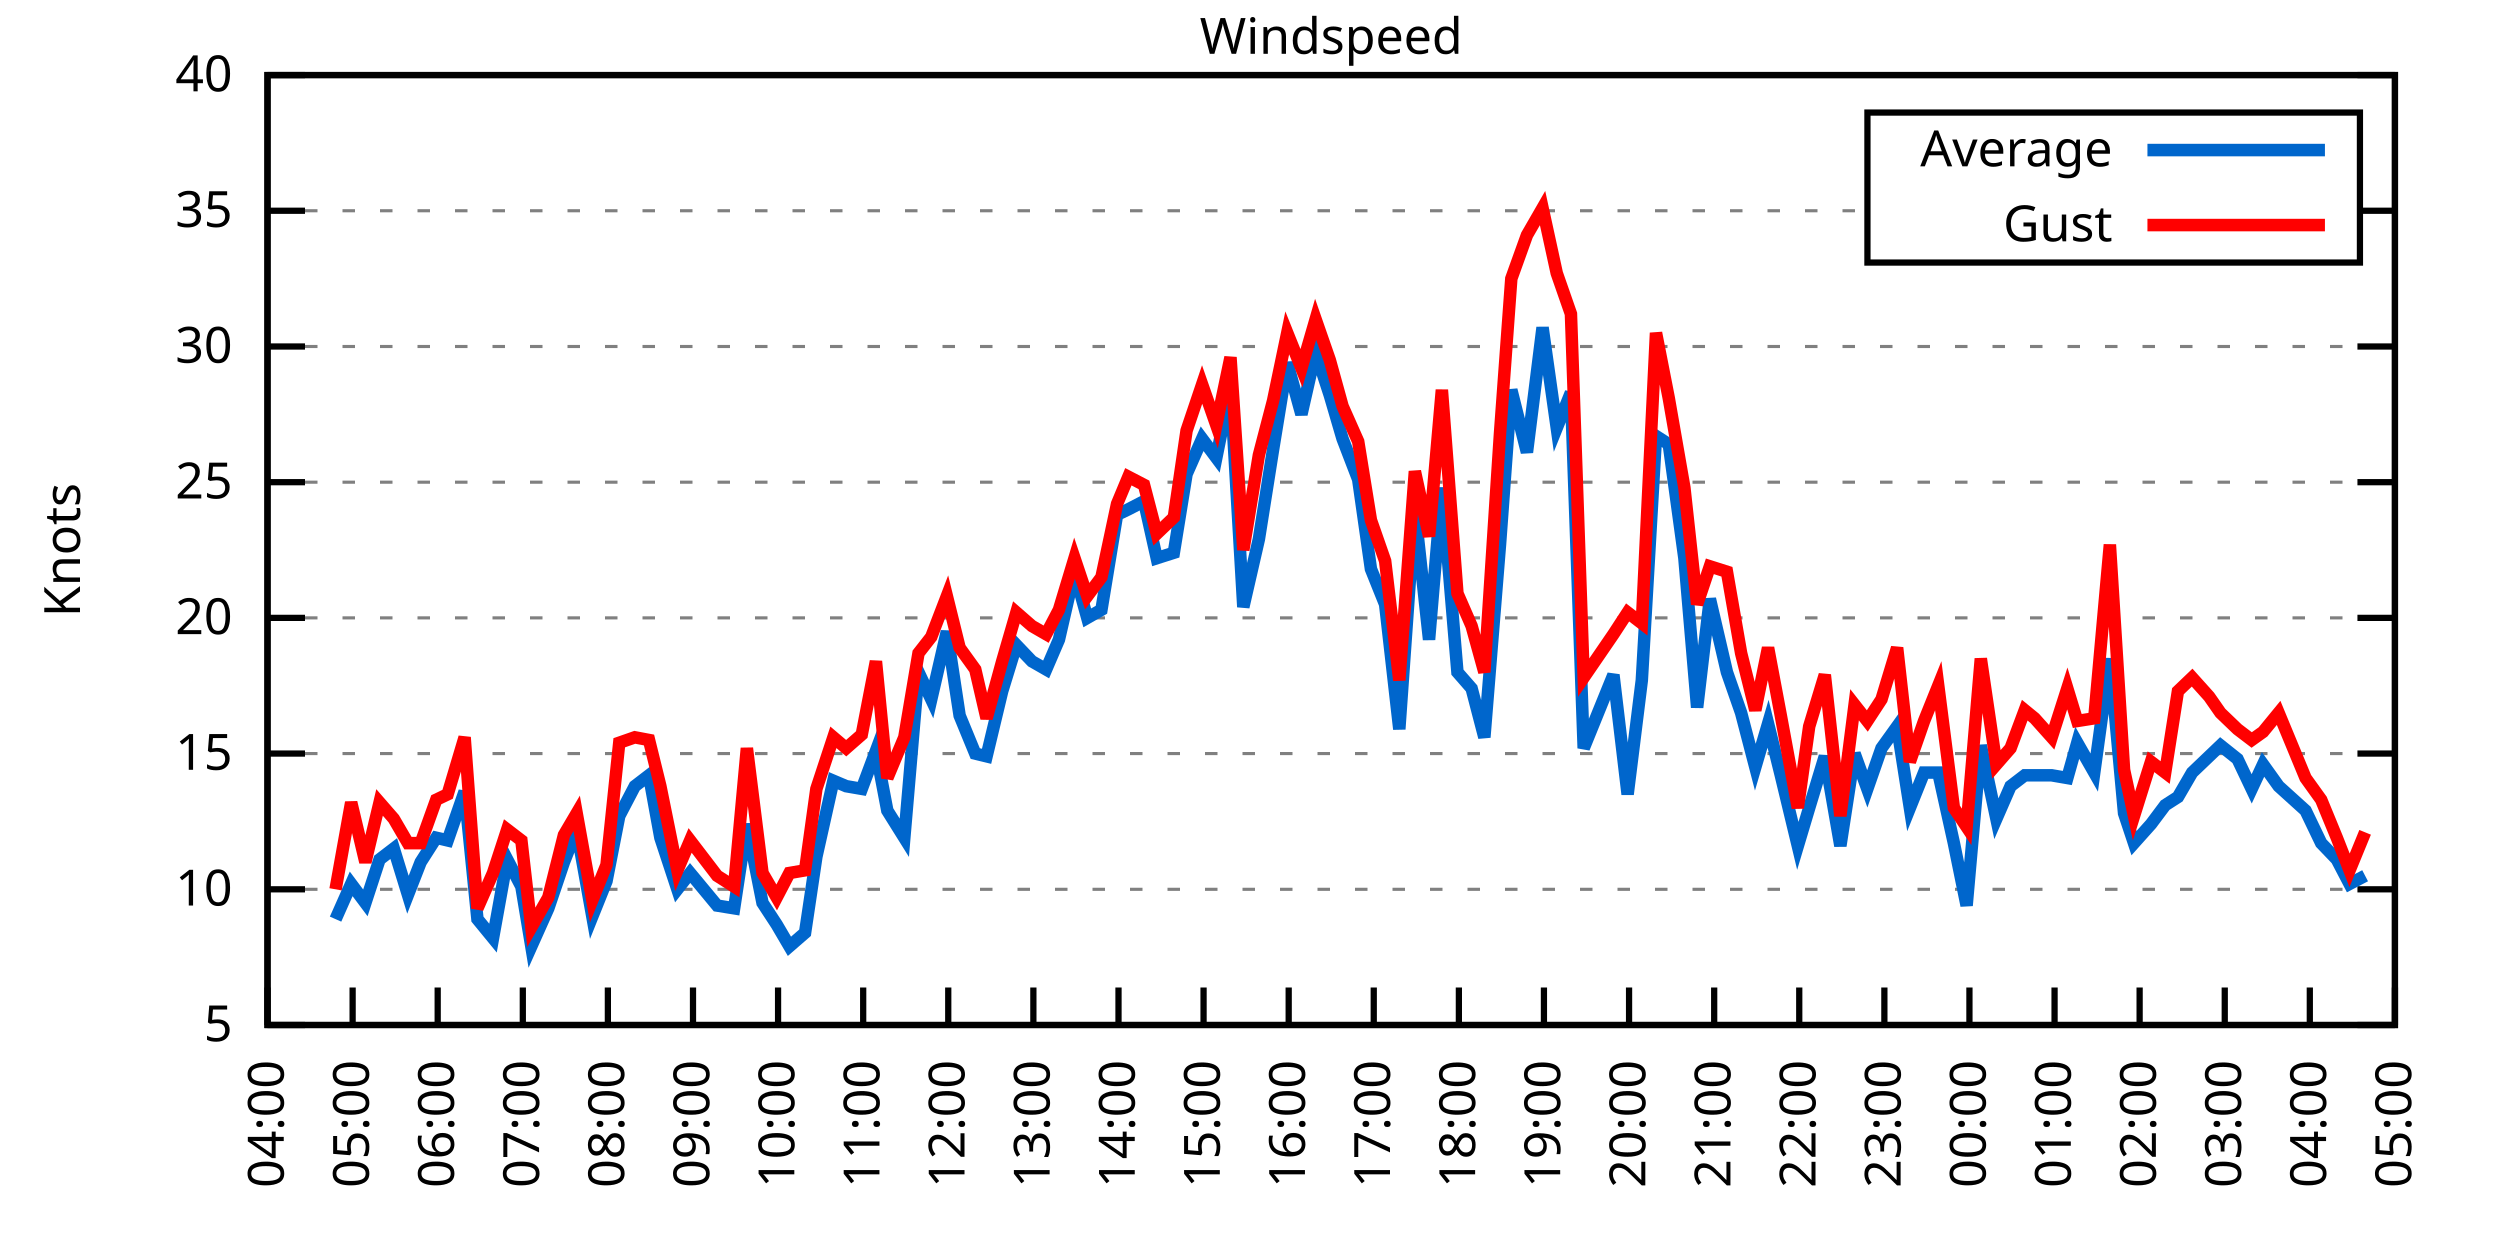
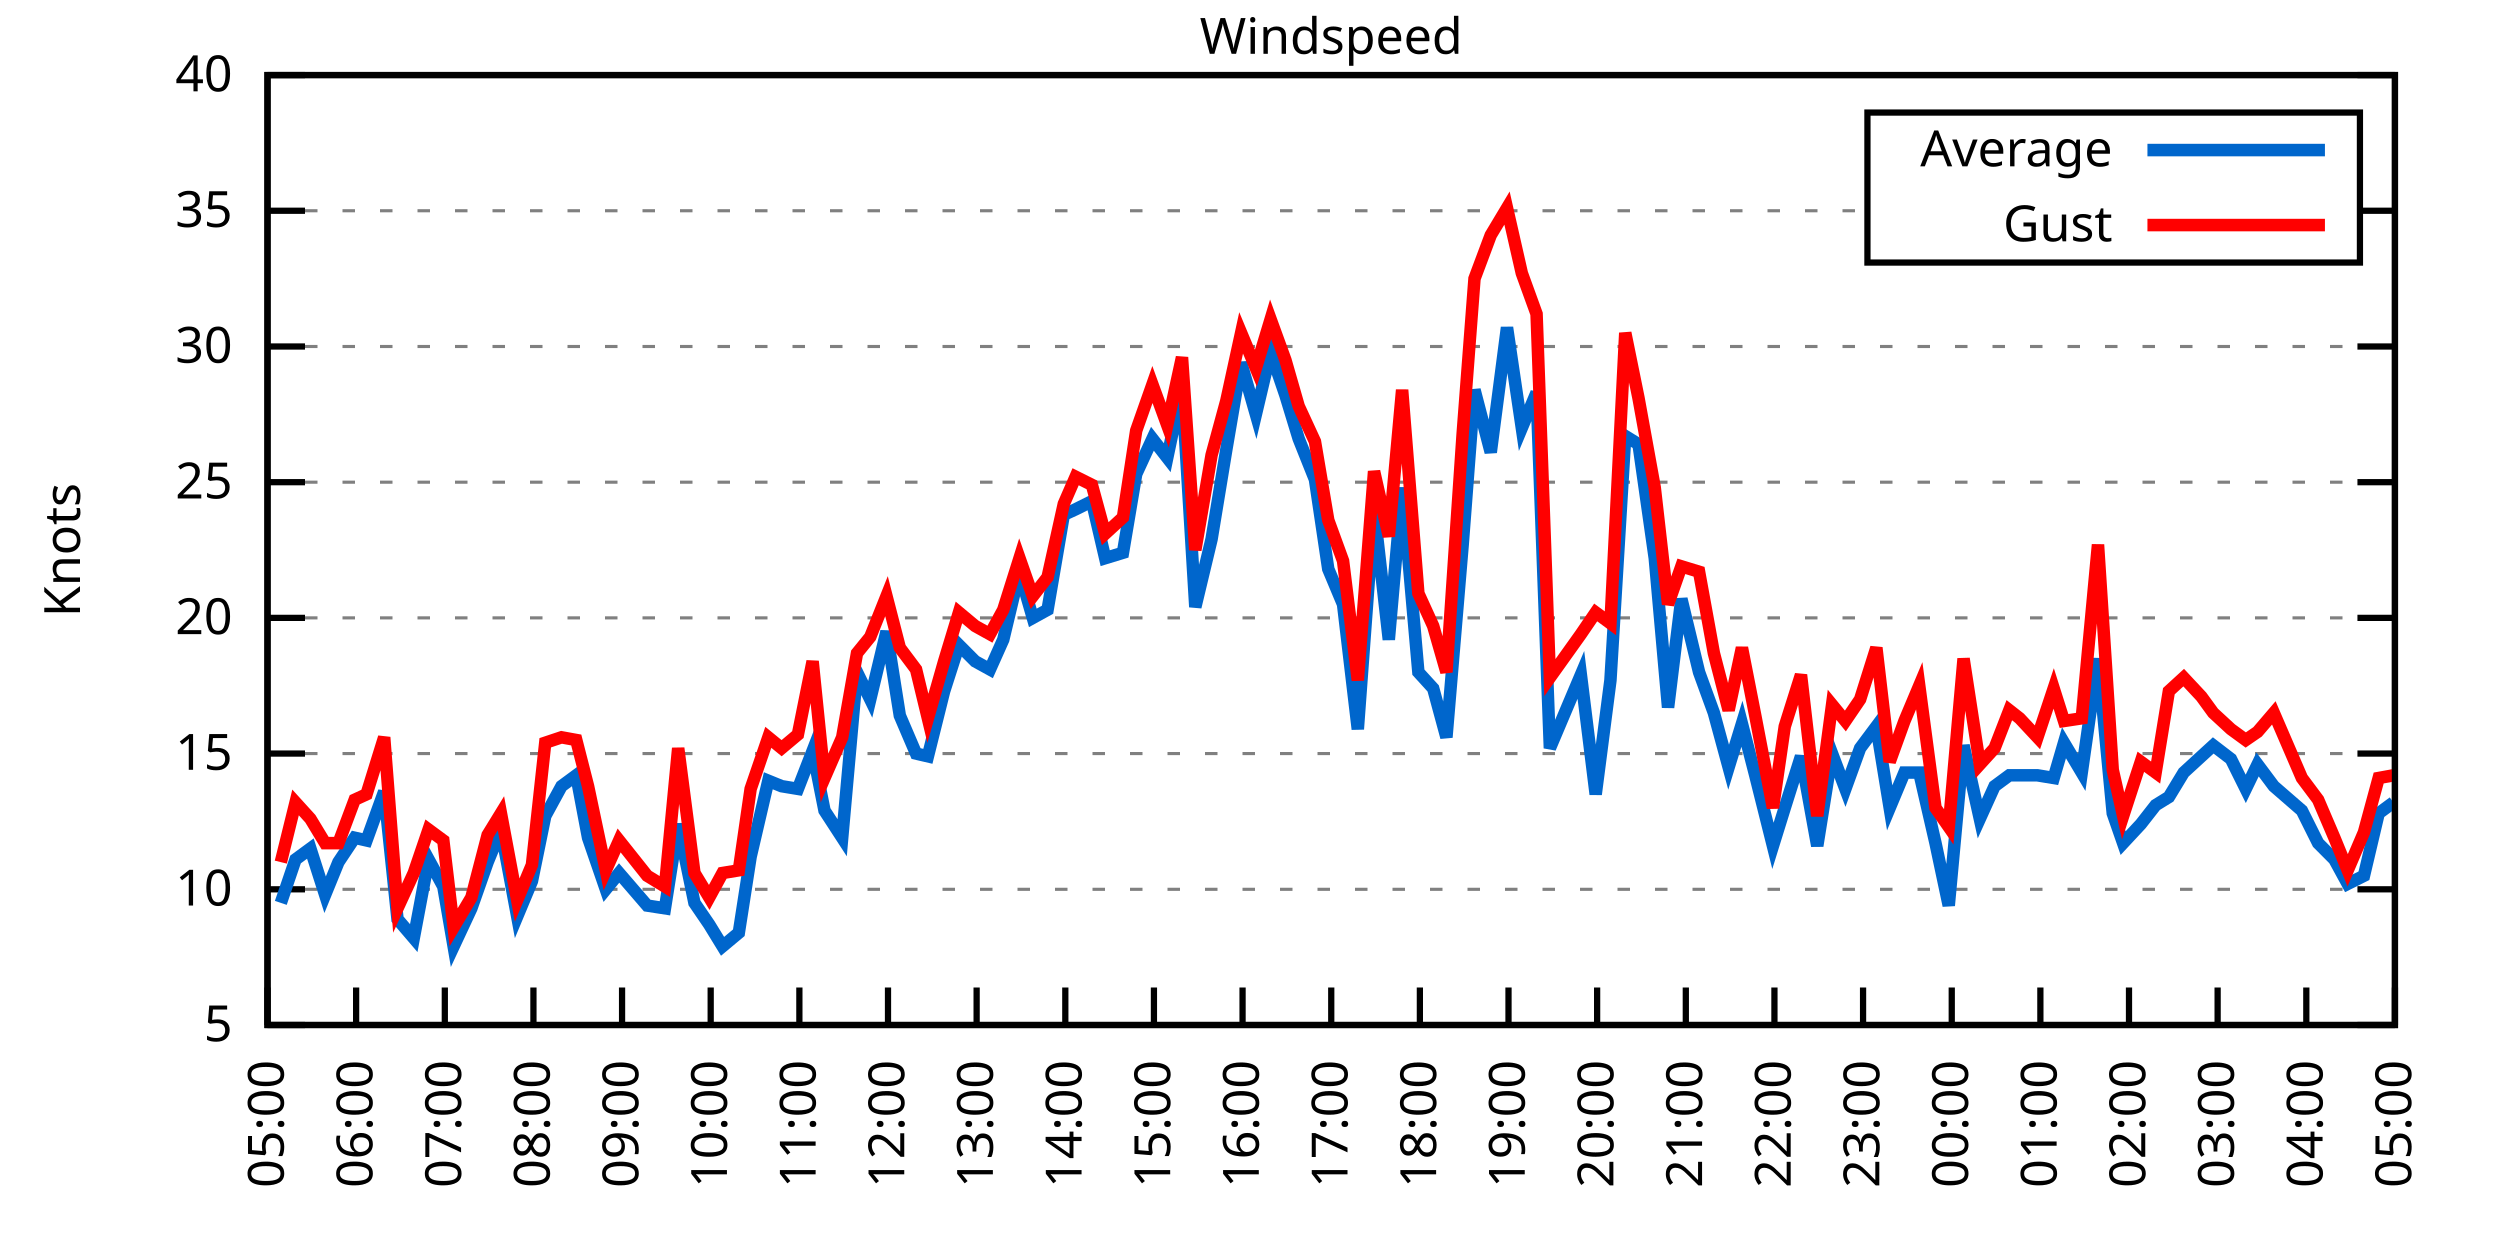
<svg xmlns="http://www.w3.org/2000/svg" xmlns:xlink="http://www.w3.org/1999/xlink" width="400" height="200" viewBox="0 0 400 200">
  <g id="gnuplot_canvas">
    <rect x="0" y="0" width="400" height="200" fill="none" />
    <defs>
      <circle id="gpDot" r="0.5" stroke-width="0.5" stroke="currentColor" />
      <path id="gpPt0" stroke-width="0.333" stroke="currentColor" d="M-1,0 h2 M0,-1 v2" />
      <path id="gpPt1" stroke-width="0.333" stroke="currentColor" d="M-1,-1 L1,1 M1,-1 L-1,1" />
      <path id="gpPt2" stroke-width="0.333" stroke="currentColor" d="M-1,0 L1,0 M0,-1 L0,1 M-1,-1 L1,1 M-1,1 L1,-1" />
      <rect id="gpPt3" stroke-width="0.333" stroke="currentColor" x="-1" y="-1" width="2" height="2" />
      <rect id="gpPt4" stroke-width="0.333" stroke="currentColor" fill="currentColor" x="-1" y="-1" width="2" height="2" />
      <circle id="gpPt5" stroke-width="0.333" stroke="currentColor" cx="0" cy="0" r="1" />
      <use xlink:href="#gpPt5" id="gpPt6" fill="currentColor" stroke="none" />
      <path id="gpPt7" stroke-width="0.333" stroke="currentColor" d="M0,-1.33 L-1.33,0.67 L1.33,0.67 z" />
      <use xlink:href="#gpPt7" id="gpPt8" fill="currentColor" stroke="none" />
      <use xlink:href="#gpPt7" id="gpPt9" stroke="currentColor" transform="rotate(180)" />
      <use xlink:href="#gpPt9" id="gpPt10" fill="currentColor" stroke="none" />
      <use xlink:href="#gpPt3" id="gpPt11" stroke="currentColor" transform="rotate(45)" />
      <use xlink:href="#gpPt11" id="gpPt12" fill="currentColor" stroke="none" />
      <path id="gpPt13" stroke-width="0.333" stroke="currentColor" d="M0,1.330 L1.265,0.411 L0.782,-1.067 L-0.782,-1.076 L-1.265,0.411 z" />
      <use xlink:href="#gpPt13" id="gpPt14" fill="currentColor" stroke="none" />
      <filter id="textbox" filterUnits="objectBoundingBox" x="0" y="0" height="1" width="1">
        <feFlood flood-color="white" flood-opacity="1" result="bgnd" />
        <feComposite in="SourceGraphic" in2="bgnd" operator="atop" />
      </filter>
      <filter id="greybox" filterUnits="objectBoundingBox" x="0" y="0" height="1" width="1">
        <feFlood flood-color="lightgrey" flood-opacity="1" result="grey" />
        <feComposite in="SourceGraphic" in2="grey" operator="atop" />
      </filter>
    </defs>
    <g fill="none" color="white" stroke="currentColor" stroke-width="1.00" stroke-linecap="butt" stroke-linejoin="miter">
</g>
    <g fill="none" color="black" stroke="currentColor" stroke-width="1.00" stroke-linecap="butt" stroke-linejoin="miter">
      <g stroke="none" shape-rendering="crispEdges">
        <polygon fill="rgb(255, 255, 255)" points="42.80,164.00 383.18,164.00 383.18,12.02 42.80,12.02 " />
      </g>
    </g>
    <g fill="none" color="black" stroke="currentColor" stroke-width="1.00" stroke-linecap="butt" stroke-linejoin="miter">
</g>
    <g fill="none" color="black" stroke="black" stroke-width="0.50" stroke-linecap="butt" stroke-linejoin="miter">
</g>
    <g fill="none" color="gray" stroke="currentColor" stroke-width="0.50" stroke-linecap="butt" stroke-linejoin="miter">
      <path stroke="gray" stroke-dasharray="2,4" class="gridline" d="M42.80,164.00 L383.19,164.00  " />
    </g>
    <g fill="none" color="gray" stroke="gray" stroke-width="1.00" stroke-linecap="butt" stroke-linejoin="miter">
</g>
    <g fill="none" color="black" stroke="currentColor" stroke-width="1.00" stroke-linecap="butt" stroke-linejoin="miter">
      <path stroke="black" d="M42.80,164.00 L48.80,164.00 M383.19,164.00 L377.19,164.00  " />
      <g transform="translate(37.20,166.60)" stroke="none" fill="black" font-family="Sans" font-size="8.00" text-anchor="end">
        <text>
          <tspan font-family="Sans"> 5</tspan>
        </text>
      </g>
    </g>
    <g fill="none" color="black" stroke="currentColor" stroke-width="1.00" stroke-linecap="butt" stroke-linejoin="miter">
</g>
    <g fill="none" color="black" stroke="black" stroke-width="0.50" stroke-linecap="butt" stroke-linejoin="miter">
</g>
    <g fill="none" color="gray" stroke="currentColor" stroke-width="0.50" stroke-linecap="butt" stroke-linejoin="miter">
      <path stroke="gray" stroke-dasharray="2,4" class="gridline" d="M42.80,142.29 L383.19,142.29  " />
    </g>
    <g fill="none" color="gray" stroke="gray" stroke-width="1.00" stroke-linecap="butt" stroke-linejoin="miter">
</g>
    <g fill="none" color="black" stroke="currentColor" stroke-width="1.00" stroke-linecap="butt" stroke-linejoin="miter">
      <path stroke="black" d="M42.80,142.29 L48.80,142.29 M383.19,142.29 L377.19,142.29  " />
      <g transform="translate(37.20,144.89)" stroke="none" fill="black" font-family="Sans" font-size="8.00" text-anchor="end">
        <text>
          <tspan font-family="Sans"> 10</tspan>
        </text>
      </g>
    </g>
    <g fill="none" color="black" stroke="currentColor" stroke-width="1.00" stroke-linecap="butt" stroke-linejoin="miter">
</g>
    <g fill="none" color="black" stroke="black" stroke-width="0.50" stroke-linecap="butt" stroke-linejoin="miter">
</g>
    <g fill="none" color="gray" stroke="currentColor" stroke-width="0.50" stroke-linecap="butt" stroke-linejoin="miter">
      <path stroke="gray" stroke-dasharray="2,4" class="gridline" d="M42.80,120.57 L383.19,120.57  " />
    </g>
    <g fill="none" color="gray" stroke="gray" stroke-width="1.00" stroke-linecap="butt" stroke-linejoin="miter">
</g>
    <g fill="none" color="black" stroke="currentColor" stroke-width="1.00" stroke-linecap="butt" stroke-linejoin="miter">
      <path stroke="black" d="M42.80,120.57 L48.80,120.57 M383.19,120.57 L377.19,120.57  " />
      <g transform="translate(37.20,123.17)" stroke="none" fill="black" font-family="Sans" font-size="8.00" text-anchor="end">
        <text>
          <tspan font-family="Sans"> 15</tspan>
        </text>
      </g>
    </g>
    <g fill="none" color="black" stroke="currentColor" stroke-width="1.00" stroke-linecap="butt" stroke-linejoin="miter">
</g>
    <g fill="none" color="black" stroke="black" stroke-width="0.50" stroke-linecap="butt" stroke-linejoin="miter">
</g>
    <g fill="none" color="gray" stroke="currentColor" stroke-width="0.50" stroke-linecap="butt" stroke-linejoin="miter">
      <path stroke="gray" stroke-dasharray="2,4" class="gridline" d="M42.80,98.86 L383.19,98.86  " />
    </g>
    <g fill="none" color="gray" stroke="gray" stroke-width="1.00" stroke-linecap="butt" stroke-linejoin="miter">
</g>
    <g fill="none" color="black" stroke="currentColor" stroke-width="1.00" stroke-linecap="butt" stroke-linejoin="miter">
      <path stroke="black" d="M42.80,98.86 L48.80,98.86 M383.19,98.86 L377.19,98.86  " />
      <g transform="translate(37.20,101.46)" stroke="none" fill="black" font-family="Sans" font-size="8.00" text-anchor="end">
        <text>
          <tspan font-family="Sans"> 20</tspan>
        </text>
      </g>
    </g>
    <g fill="none" color="black" stroke="currentColor" stroke-width="1.00" stroke-linecap="butt" stroke-linejoin="miter">
</g>
    <g fill="none" color="black" stroke="black" stroke-width="0.50" stroke-linecap="butt" stroke-linejoin="miter">
</g>
    <g fill="none" color="gray" stroke="currentColor" stroke-width="0.50" stroke-linecap="butt" stroke-linejoin="miter">
      <path stroke="gray" stroke-dasharray="2,4" class="gridline" d="M42.80,77.15 L383.19,77.15  " />
    </g>
    <g fill="none" color="gray" stroke="gray" stroke-width="1.00" stroke-linecap="butt" stroke-linejoin="miter">
</g>
    <g fill="none" color="black" stroke="currentColor" stroke-width="1.00" stroke-linecap="butt" stroke-linejoin="miter">
      <path stroke="black" d="M42.80,77.15 L48.80,77.15 M383.19,77.15 L377.19,77.15  " />
      <g transform="translate(37.20,79.75)" stroke="none" fill="black" font-family="Sans" font-size="8.00" text-anchor="end">
        <text>
          <tspan font-family="Sans"> 25</tspan>
        </text>
      </g>
    </g>
    <g fill="none" color="black" stroke="currentColor" stroke-width="1.00" stroke-linecap="butt" stroke-linejoin="miter">
</g>
    <g fill="none" color="black" stroke="black" stroke-width="0.50" stroke-linecap="butt" stroke-linejoin="miter">
</g>
    <g fill="none" color="gray" stroke="currentColor" stroke-width="0.50" stroke-linecap="butt" stroke-linejoin="miter">
      <path stroke="gray" stroke-dasharray="2,4" class="gridline" d="M42.80,55.44 L383.19,55.44  " />
    </g>
    <g fill="none" color="gray" stroke="gray" stroke-width="1.00" stroke-linecap="butt" stroke-linejoin="miter">
</g>
    <g fill="none" color="black" stroke="currentColor" stroke-width="1.00" stroke-linecap="butt" stroke-linejoin="miter">
      <path stroke="black" d="M42.80,55.44 L48.80,55.44 M383.19,55.44 L377.19,55.44  " />
      <g transform="translate(37.20,58.04)" stroke="none" fill="black" font-family="Sans" font-size="8.00" text-anchor="end">
        <text>
          <tspan font-family="Sans"> 30</tspan>
        </text>
      </g>
    </g>
    <g fill="none" color="black" stroke="currentColor" stroke-width="1.00" stroke-linecap="butt" stroke-linejoin="miter">
</g>
    <g fill="none" color="black" stroke="black" stroke-width="0.50" stroke-linecap="butt" stroke-linejoin="miter">
</g>
    <g fill="none" color="gray" stroke="currentColor" stroke-width="0.50" stroke-linecap="butt" stroke-linejoin="miter">
      <path stroke="gray" stroke-dasharray="2,4" class="gridline" d="M42.80,33.72 L298.79,33.72 M377.59,33.72 L383.19,33.72  " />
    </g>
    <g fill="none" color="gray" stroke="gray" stroke-width="1.00" stroke-linecap="butt" stroke-linejoin="miter">
</g>
    <g fill="none" color="black" stroke="currentColor" stroke-width="1.00" stroke-linecap="butt" stroke-linejoin="miter">
      <path stroke="black" d="M42.80,33.72 L48.80,33.72 M383.19,33.72 L377.19,33.72  " />
      <g transform="translate(37.20,36.32)" stroke="none" fill="black" font-family="Sans" font-size="8.00" text-anchor="end">
        <text>
          <tspan font-family="Sans"> 35</tspan>
        </text>
      </g>
    </g>
    <g fill="none" color="black" stroke="currentColor" stroke-width="1.00" stroke-linecap="butt" stroke-linejoin="miter">
</g>
    <g fill="none" color="black" stroke="black" stroke-width="0.50" stroke-linecap="butt" stroke-linejoin="miter">
</g>
    <g fill="none" color="gray" stroke="currentColor" stroke-width="0.50" stroke-linecap="butt" stroke-linejoin="miter">
      <path stroke="gray" stroke-dasharray="2,4" class="gridline" d="M42.80,12.01 L383.19,12.01  " />
    </g>
    <g fill="none" color="gray" stroke="gray" stroke-width="1.00" stroke-linecap="butt" stroke-linejoin="miter">
</g>
    <g fill="none" color="black" stroke="currentColor" stroke-width="1.00" stroke-linecap="butt" stroke-linejoin="miter">
      <path stroke="black" d="M42.80,12.01 L48.80,12.01 M383.19,12.01 L377.19,12.01  " />
      <g transform="translate(37.20,14.61)" stroke="none" fill="black" font-family="Sans" font-size="8.00" text-anchor="end">
        <text>
          <tspan font-family="Sans"> 40</tspan>
        </text>
      </g>
    </g>
    <g fill="none" color="black" stroke="currentColor" stroke-width="1.00" stroke-linecap="butt" stroke-linejoin="miter">
      <path stroke="black" d="M42.80,164.00 L42.80,158.00  " />
      <g transform="translate(45.40,169.60) rotate(270.00)" stroke="none" fill="black" font-family="Sans" font-size="8.00" text-anchor="end">
        <text>
-           <tspan font-family="Sans">04:00</tspan>
-         </text>
-       </g>
-     </g>
-     <g fill="none" color="black" stroke="currentColor" stroke-width="1.00" stroke-linecap="butt" stroke-linejoin="miter">
-       <path stroke="black" d="M56.42,164.00 L56.42,158.00  " />
-       <g transform="translate(59.02,169.60) rotate(270.00)" stroke="none" fill="black" font-family="Sans" font-size="8.00" text-anchor="end">
-         <text>
          <tspan font-family="Sans">05:00</tspan>
        </text>
      </g>
    </g>
    <g fill="none" color="black" stroke="currentColor" stroke-width="1.00" stroke-linecap="butt" stroke-linejoin="miter">
-       <path stroke="black" d="M70.03,164.00 L70.03,158.00  " />
-       <g transform="translate(72.63,169.60) rotate(270.00)" stroke="none" fill="black" font-family="Sans" font-size="8.00" text-anchor="end">
+       <path stroke="black" d="M56.98,164.00 L56.98,158.00  " />
+       <g transform="translate(59.58,169.60) rotate(270.00)" stroke="none" fill="black" font-family="Sans" font-size="8.00" text-anchor="end">
        <text>
          <tspan font-family="Sans">06:00</tspan>
        </text>
      </g>
    </g>
    <g fill="none" color="black" stroke="currentColor" stroke-width="1.00" stroke-linecap="butt" stroke-linejoin="miter">
-       <path stroke="black" d="M83.65,164.00 L83.65,158.00  " />
-       <g transform="translate(86.25,169.60) rotate(270.00)" stroke="none" fill="black" font-family="Sans" font-size="8.00" text-anchor="end">
+       <path stroke="black" d="M71.17,164.00 L71.17,158.00  " />
+       <g transform="translate(73.77,169.60) rotate(270.00)" stroke="none" fill="black" font-family="Sans" font-size="8.00" text-anchor="end">
        <text>
          <tspan font-family="Sans">07:00</tspan>
        </text>
      </g>
    </g>
    <g fill="none" color="black" stroke="currentColor" stroke-width="1.00" stroke-linecap="butt" stroke-linejoin="miter">
-       <path stroke="black" d="M97.26,164.00 L97.26,158.00  " />
-       <g transform="translate(99.86,169.60) rotate(270.00)" stroke="none" fill="black" font-family="Sans" font-size="8.00" text-anchor="end">
+       <path stroke="black" d="M85.35,164.00 L85.35,158.00  " />
+       <g transform="translate(87.95,169.60) rotate(270.00)" stroke="none" fill="black" font-family="Sans" font-size="8.00" text-anchor="end">
        <text>
          <tspan font-family="Sans">08:00</tspan>
        </text>
      </g>
    </g>
    <g fill="none" color="black" stroke="currentColor" stroke-width="1.00" stroke-linecap="butt" stroke-linejoin="miter">
-       <path stroke="black" d="M110.88,164.00 L110.88,158.00  " />
-       <g transform="translate(113.48,169.60) rotate(270.00)" stroke="none" fill="black" font-family="Sans" font-size="8.00" text-anchor="end">
+       <path stroke="black" d="M99.53,164.00 L99.53,158.00  " />
+       <g transform="translate(102.13,169.60) rotate(270.00)" stroke="none" fill="black" font-family="Sans" font-size="8.00" text-anchor="end">
        <text>
          <tspan font-family="Sans">09:00</tspan>
        </text>
      </g>
    </g>
    <g fill="none" color="black" stroke="currentColor" stroke-width="1.00" stroke-linecap="butt" stroke-linejoin="miter">
-       <path stroke="black" d="M124.49,164.00 L124.49,158.00  " />
-       <g transform="translate(127.09,169.60) rotate(270.00)" stroke="none" fill="black" font-family="Sans" font-size="8.00" text-anchor="end">
+       <path stroke="black" d="M113.71,164.00 L113.71,158.00  " />
+       <g transform="translate(116.31,169.60) rotate(270.00)" stroke="none" fill="black" font-family="Sans" font-size="8.00" text-anchor="end">
        <text>
          <tspan font-family="Sans">10:00</tspan>
        </text>
      </g>
    </g>
    <g fill="none" color="black" stroke="currentColor" stroke-width="1.00" stroke-linecap="butt" stroke-linejoin="miter">
-       <path stroke="black" d="M138.11,164.00 L138.11,158.00  " />
-       <g transform="translate(140.71,169.60) rotate(270.00)" stroke="none" fill="black" font-family="Sans" font-size="8.00" text-anchor="end">
+       <path stroke="black" d="M127.90,164.00 L127.90,158.00  " />
+       <g transform="translate(130.50,169.60) rotate(270.00)" stroke="none" fill="black" font-family="Sans" font-size="8.00" text-anchor="end">
        <text>
          <tspan font-family="Sans">11:00</tspan>
        </text>
      </g>
    </g>
    <g fill="none" color="black" stroke="currentColor" stroke-width="1.00" stroke-linecap="butt" stroke-linejoin="miter">
-       <path stroke="black" d="M151.72,164.00 L151.72,158.00  " />
-       <g transform="translate(154.32,169.60) rotate(270.00)" stroke="none" fill="black" font-family="Sans" font-size="8.00" text-anchor="end">
+       <path stroke="black" d="M142.08,164.00 L142.08,158.00  " />
+       <g transform="translate(144.68,169.60) rotate(270.00)" stroke="none" fill="black" font-family="Sans" font-size="8.00" text-anchor="end">
        <text>
          <tspan font-family="Sans">12:00</tspan>
        </text>
      </g>
    </g>
    <g fill="none" color="black" stroke="currentColor" stroke-width="1.00" stroke-linecap="butt" stroke-linejoin="miter">
-       <path stroke="black" d="M165.34,164.00 L165.34,158.00  " />
-       <g transform="translate(167.94,169.60) rotate(270.00)" stroke="none" fill="black" font-family="Sans" font-size="8.00" text-anchor="end">
+       <path stroke="black" d="M156.26,164.00 L156.26,158.00  " />
+       <g transform="translate(158.86,169.60) rotate(270.00)" stroke="none" fill="black" font-family="Sans" font-size="8.00" text-anchor="end">
        <text>
          <tspan font-family="Sans">13:00</tspan>
        </text>
      </g>
    </g>
    <g fill="none" color="black" stroke="currentColor" stroke-width="1.00" stroke-linecap="butt" stroke-linejoin="miter">
-       <path stroke="black" d="M178.96,164.00 L178.96,158.00  " />
-       <g transform="translate(181.56,169.60) rotate(270.00)" stroke="none" fill="black" font-family="Sans" font-size="8.00" text-anchor="end">
+       <path stroke="black" d="M170.45,164.00 L170.45,158.00  " />
+       <g transform="translate(173.05,169.60) rotate(270.00)" stroke="none" fill="black" font-family="Sans" font-size="8.00" text-anchor="end">
        <text>
          <tspan font-family="Sans">14:00</tspan>
        </text>
      </g>
    </g>
    <g fill="none" color="black" stroke="currentColor" stroke-width="1.00" stroke-linecap="butt" stroke-linejoin="miter">
-       <path stroke="black" d="M192.57,164.00 L192.57,158.00  " />
-       <g transform="translate(195.17,169.60) rotate(270.00)" stroke="none" fill="black" font-family="Sans" font-size="8.00" text-anchor="end">
+       <path stroke="black" d="M184.63,164.00 L184.63,158.00  " />
+       <g transform="translate(187.23,169.60) rotate(270.00)" stroke="none" fill="black" font-family="Sans" font-size="8.00" text-anchor="end">
        <text>
          <tspan font-family="Sans">15:00</tspan>
        </text>
      </g>
    </g>
    <g fill="none" color="black" stroke="currentColor" stroke-width="1.00" stroke-linecap="butt" stroke-linejoin="miter">
-       <path stroke="black" d="M206.19,164.00 L206.19,158.00  " />
-       <g transform="translate(208.79,169.60) rotate(270.00)" stroke="none" fill="black" font-family="Sans" font-size="8.00" text-anchor="end">
+       <path stroke="black" d="M198.81,164.00 L198.81,158.00  " />
+       <g transform="translate(201.41,169.60) rotate(270.00)" stroke="none" fill="black" font-family="Sans" font-size="8.00" text-anchor="end">
        <text>
          <tspan font-family="Sans">16:00</tspan>
        </text>
      </g>
    </g>
    <g fill="none" color="black" stroke="currentColor" stroke-width="1.00" stroke-linecap="butt" stroke-linejoin="miter">
-       <path stroke="black" d="M219.80,164.00 L219.80,158.00  " />
-       <g transform="translate(222.40,169.60) rotate(270.00)" stroke="none" fill="black" font-family="Sans" font-size="8.00" text-anchor="end">
+       <path stroke="black" d="M213.00,164.00 L213.00,158.00  " />
+       <g transform="translate(215.60,169.60) rotate(270.00)" stroke="none" fill="black" font-family="Sans" font-size="8.00" text-anchor="end">
        <text>
          <tspan font-family="Sans">17:00</tspan>
        </text>
      </g>
    </g>
    <g fill="none" color="black" stroke="currentColor" stroke-width="1.00" stroke-linecap="butt" stroke-linejoin="miter">
-       <path stroke="black" d="M233.42,164.00 L233.42,158.00  " />
-       <g transform="translate(236.02,169.60) rotate(270.00)" stroke="none" fill="black" font-family="Sans" font-size="8.00" text-anchor="end">
+       <path stroke="black" d="M227.18,164.00 L227.18,158.00  " />
+       <g transform="translate(229.78,169.60) rotate(270.00)" stroke="none" fill="black" font-family="Sans" font-size="8.00" text-anchor="end">
        <text>
          <tspan font-family="Sans">18:00</tspan>
        </text>
      </g>
    </g>
    <g fill="none" color="black" stroke="currentColor" stroke-width="1.00" stroke-linecap="butt" stroke-linejoin="miter">
-       <path stroke="black" d="M247.03,164.00 L247.03,158.00  " />
-       <g transform="translate(249.63,169.60) rotate(270.00)" stroke="none" fill="black" font-family="Sans" font-size="8.00" text-anchor="end">
+       <path stroke="black" d="M241.36,164.00 L241.36,158.00  " />
+       <g transform="translate(243.96,169.60) rotate(270.00)" stroke="none" fill="black" font-family="Sans" font-size="8.00" text-anchor="end">
        <text>
          <tspan font-family="Sans">19:00</tspan>
        </text>
      </g>
    </g>
    <g fill="none" color="black" stroke="currentColor" stroke-width="1.00" stroke-linecap="butt" stroke-linejoin="miter">
-       <path stroke="black" d="M260.65,164.00 L260.65,158.00  " />
-       <g transform="translate(263.25,169.60) rotate(270.00)" stroke="none" fill="black" font-family="Sans" font-size="8.00" text-anchor="end">
+       <path stroke="black" d="M255.54,164.00 L255.54,158.00  " />
+       <g transform="translate(258.14,169.60) rotate(270.00)" stroke="none" fill="black" font-family="Sans" font-size="8.00" text-anchor="end">
        <text>
          <tspan font-family="Sans">20:00</tspan>
        </text>
      </g>
    </g>
    <g fill="none" color="black" stroke="currentColor" stroke-width="1.00" stroke-linecap="butt" stroke-linejoin="miter">
-       <path stroke="black" d="M274.27,164.00 L274.27,158.00  " />
-       <g transform="translate(276.87,169.60) rotate(270.00)" stroke="none" fill="black" font-family="Sans" font-size="8.00" text-anchor="end">
+       <path stroke="black" d="M269.73,164.00 L269.73,158.00  " />
+       <g transform="translate(272.33,169.60) rotate(270.00)" stroke="none" fill="black" font-family="Sans" font-size="8.00" text-anchor="end">
        <text>
          <tspan font-family="Sans">21:00</tspan>
        </text>
      </g>
    </g>
    <g fill="none" color="black" stroke="currentColor" stroke-width="1.00" stroke-linecap="butt" stroke-linejoin="miter">
-       <path stroke="black" d="M287.88,164.00 L287.88,158.00  " />
-       <g transform="translate(290.48,169.60) rotate(270.00)" stroke="none" fill="black" font-family="Sans" font-size="8.00" text-anchor="end">
+       <path stroke="black" d="M283.91,164.00 L283.91,158.00  " />
+       <g transform="translate(286.51,169.60) rotate(270.00)" stroke="none" fill="black" font-family="Sans" font-size="8.00" text-anchor="end">
        <text>
          <tspan font-family="Sans">22:00</tspan>
        </text>
      </g>
    </g>
    <g fill="none" color="black" stroke="currentColor" stroke-width="1.00" stroke-linecap="butt" stroke-linejoin="miter">
-       <path stroke="black" d="M301.50,164.00 L301.50,158.00  " />
-       <g transform="translate(304.10,169.60) rotate(270.00)" stroke="none" fill="black" font-family="Sans" font-size="8.00" text-anchor="end">
+       <path stroke="black" d="M298.09,164.00 L298.09,158.00  " />
+       <g transform="translate(300.69,169.60) rotate(270.00)" stroke="none" fill="black" font-family="Sans" font-size="8.00" text-anchor="end">
        <text>
          <tspan font-family="Sans">23:00</tspan>
        </text>
      </g>
    </g>
    <g fill="none" color="black" stroke="currentColor" stroke-width="1.00" stroke-linecap="butt" stroke-linejoin="miter">
-       <path stroke="black" d="M315.11,164.00 L315.11,158.00  " />
-       <g transform="translate(317.71,169.60) rotate(270.00)" stroke="none" fill="black" font-family="Sans" font-size="8.00" text-anchor="end">
+       <path stroke="black" d="M312.28,164.00 L312.28,158.00  " />
+       <g transform="translate(314.88,169.60) rotate(270.00)" stroke="none" fill="black" font-family="Sans" font-size="8.00" text-anchor="end">
        <text>
          <tspan font-family="Sans">00:00</tspan>
        </text>
      </g>
    </g>
    <g fill="none" color="black" stroke="currentColor" stroke-width="1.00" stroke-linecap="butt" stroke-linejoin="miter">
-       <path stroke="black" d="M328.73,164.00 L328.73,158.00  " />
-       <g transform="translate(331.33,169.60) rotate(270.00)" stroke="none" fill="black" font-family="Sans" font-size="8.00" text-anchor="end">
+       <path stroke="black" d="M326.46,164.00 L326.46,158.00  " />
+       <g transform="translate(329.06,169.60) rotate(270.00)" stroke="none" fill="black" font-family="Sans" font-size="8.00" text-anchor="end">
        <text>
          <tspan font-family="Sans">01:00</tspan>
        </text>
      </g>
    </g>
    <g fill="none" color="black" stroke="currentColor" stroke-width="1.00" stroke-linecap="butt" stroke-linejoin="miter">
-       <path stroke="black" d="M342.34,164.00 L342.34,158.00  " />
-       <g transform="translate(344.94,169.60) rotate(270.00)" stroke="none" fill="black" font-family="Sans" font-size="8.00" text-anchor="end">
+       <path stroke="black" d="M340.64,164.00 L340.64,158.00  " />
+       <g transform="translate(343.24,169.60) rotate(270.00)" stroke="none" fill="black" font-family="Sans" font-size="8.00" text-anchor="end">
        <text>
          <tspan font-family="Sans">02:00</tspan>
        </text>
      </g>
    </g>
    <g fill="none" color="black" stroke="currentColor" stroke-width="1.00" stroke-linecap="butt" stroke-linejoin="miter">
-       <path stroke="black" d="M355.96,164.00 L355.96,158.00  " />
-       <g transform="translate(358.56,169.60) rotate(270.00)" stroke="none" fill="black" font-family="Sans" font-size="8.00" text-anchor="end">
+       <path stroke="black" d="M354.82,164.00 L354.82,158.00  " />
+       <g transform="translate(357.42,169.60) rotate(270.00)" stroke="none" fill="black" font-family="Sans" font-size="8.00" text-anchor="end">
        <text>
          <tspan font-family="Sans">03:00</tspan>
        </text>
      </g>
    </g>
    <g fill="none" color="black" stroke="currentColor" stroke-width="1.00" stroke-linecap="butt" stroke-linejoin="miter">
-       <path stroke="black" d="M369.57,164.00 L369.57,158.00  " />
-       <g transform="translate(372.17,169.60) rotate(270.00)" stroke="none" fill="black" font-family="Sans" font-size="8.00" text-anchor="end">
+       <path stroke="black" d="M369.01,164.00 L369.01,158.00  " />
+       <g transform="translate(371.61,169.60) rotate(270.00)" stroke="none" fill="black" font-family="Sans" font-size="8.00" text-anchor="end">
        <text>
          <tspan font-family="Sans">04:00</tspan>
        </text>
      </g>
    </g>
    <g fill="none" color="black" stroke="currentColor" stroke-width="1.00" stroke-linecap="butt" stroke-linejoin="miter">
      <path stroke="black" d="M383.19,164.00 L383.19,158.00  " />
      <g transform="translate(385.79,169.60) rotate(270.00)" stroke="none" fill="black" font-family="Sans" font-size="8.00" text-anchor="end">
        <text>
          <tspan font-family="Sans">05:00</tspan>
        </text>
      </g>
    </g>
    <g fill="none" color="black" stroke="currentColor" stroke-width="1.00" stroke-linecap="butt" stroke-linejoin="miter">
</g>
    <g fill="none" color="black" stroke="currentColor" stroke-width="1.00" stroke-linecap="butt" stroke-linejoin="miter">
      <path stroke="black" d="M42.80,12.01 L42.80,164.00 L383.19,164.00 L383.19,12.01 L42.80,12.01 Z  " />
    </g>
    <g fill="none" color="black" stroke="currentColor" stroke-width="1.00" stroke-linecap="butt" stroke-linejoin="miter">
</g>
    <g fill="none" color="black" stroke="currentColor" stroke-width="1.00" stroke-linecap="butt" stroke-linejoin="miter">
      <path stroke="black" d="M298.79,42.01 L298.79,18.01 L377.59,18.01 L377.59,42.01 L298.79,42.01 Z  " />
    </g>
    <g id="Windspeed_plot_1">
      <g fill="none" color="white" stroke="black" stroke-width="2.00" stroke-linecap="butt" stroke-linejoin="miter">
</g>
      <g fill="none" color="black" stroke="currentColor" stroke-width="2.00" stroke-linecap="butt" stroke-linejoin="miter">
        <g transform="translate(337.99,26.61)" stroke="none" fill="black" font-family="Sans" font-size="8.00" text-anchor="end">
          <text>
            <tspan font-family="Sans">Average</tspan>
          </text>
        </g>
      </g>
      <g fill="none" color="black" stroke="currentColor" stroke-width="2.00" stroke-linecap="butt" stroke-linejoin="miter">
-         <path stroke="rgb(  0, 102, 204)" d="M343.59,24.01 L371.99,24.01 M53.69,147.06 L56.19,141.42 L58.46,144.46 L60.73,137.51 L63.00,135.77 L65.27,143.16   L67.31,137.94 L69.80,134.04 L71.62,134.47 L74.34,126.65 L76.39,147.06 L78.88,150.10 L81.15,137.51 L83.42,141.85   L85.01,151.41 L87.73,145.33 L90.23,137.94 L92.27,132.73 L94.77,146.63 L97.04,140.98 L99.08,130.56 L101.57,125.79   L103.84,124.05 L105.66,134.04 L108.38,142.29 L110.42,139.68 L114.74,144.89 L117.46,145.33 L119.50,131.86 L122.00,144.46   L124.27,147.93 L126.31,151.41 L128.81,149.24 L130.62,137.08 L133.34,124.92 L135.39,125.79 L137.88,126.22 L140.15,120.14   L141.97,129.69 L144.69,134.04 L146.96,107.55 L149.00,111.89 L151.50,101.03 L153.54,114.49 L156.04,120.57 L157.85,121.01   L160.35,110.59 L162.62,103.20 L165.11,105.81 L167.38,107.11 L169.43,102.34 L171.92,91.48 L173.96,98.86 L176.23,97.56   L178.73,82.36 L180.54,81.49 L183.04,80.19 L185.08,89.31 L187.81,88.44 L189.85,75.85 L192.34,70.20 L194.61,73.24   L196.88,61.95 L198.93,97.12 L201.42,86.27 L203.69,71.94 L205.96,58.04 L208.23,66.29 L210.50,56.30 L212.77,63.25   L214.81,70.20 L217.31,76.71 L219.35,91.04 L221.62,96.69 L223.89,116.67 L226.38,81.49 L228.65,102.34 L230.70,78.02   L233.19,107.55 L235.46,110.15 L237.50,117.97 L240.00,87.14 L241.81,62.38 L244.31,72.37 L246.81,52.40 L249.08,68.46   L251.35,62.82 L253.39,119.71 L258.15,107.98 L260.42,127.09 L262.69,108.85 L264.96,69.77 L267.00,71.07 L269.50,89.31   L271.54,113.19 L273.58,95.82 L276.31,107.55 L278.58,114.06 L280.85,122.75 L282.89,115.80 L284.93,124.05 L287.65,135.34   L289.47,129.26 L291.97,121.01 L294.46,135.34 L296.73,120.57 L298.77,126.22 L301.04,119.71 L303.54,116.23 L305.58,129.26   L307.85,123.61 L310.12,123.61 L312.62,134.90 L314.66,144.89 L316.93,119.27 L319.42,131.00 L321.69,125.79 L323.96,124.05   L325.55,124.05 L328.27,124.05 L330.77,124.48 L332.36,118.84 L335.08,123.61 L337.58,105.38 L339.85,130.13 L341.44,134.90   L344.16,131.86 L346.43,128.83 L348.47,127.52 L350.74,123.61 L353.46,121.01 L355.28,119.27 L358.00,121.44 L360.27,126.22   L362.09,122.31 L364.58,125.79 L368.89,129.69 L371.39,134.90 L373.89,137.51 L375.93,141.42 L378.42,140.12  " />
+         <path stroke="rgb(  0, 102, 204)" d="M343.59,24.01 L371.99,24.01 M44.93,144.46 L47.29,137.51 L49.66,135.77 L52.02,143.16 L54.15,137.94 L56.75,134.04   L58.64,134.47 L61.47,126.65 L63.60,147.06 L66.20,150.10 L68.57,137.51 L70.93,141.85 L72.58,151.41 L75.42,145.33   L78.02,137.94 L80.15,132.73 L82.75,146.63 L85.11,140.98 L87.24,130.56 L89.84,125.79 L92.20,124.05 L94.09,134.04   L96.93,142.29 L99.06,139.68 L103.55,144.89 L106.39,145.33 L108.51,131.86 L111.11,144.46 L113.48,147.93 L115.61,151.41   L118.21,149.24 L120.10,137.08 L122.93,124.92 L125.06,125.79 L127.66,126.22 L130.02,120.14 L131.92,129.69 L134.75,134.04   L137.12,107.55 L139.24,111.89 L141.84,101.03 L143.97,114.49 L146.57,120.57 L148.46,121.01 L151.06,110.59 L153.43,103.20   L156.03,105.81 L158.39,107.11 L160.52,102.34 L163.12,91.48 L165.25,98.86 L167.61,97.56 L170.21,82.36 L172.10,81.49   L174.70,80.19 L176.83,89.31 L179.67,88.44 L181.79,75.85 L184.39,70.20 L186.76,73.24 L189.12,61.95 L191.25,97.12   L193.85,86.27 L196.21,71.94 L198.58,58.04 L200.94,66.29 L203.30,56.30 L205.67,63.25 L207.79,70.20 L210.39,76.71   L212.52,91.04 L214.89,96.69 L217.25,116.67 L219.85,81.49 L222.21,102.34 L224.34,78.02 L226.94,107.55 L229.31,110.15   L231.43,117.97 L234.03,87.14 L235.92,62.38 L238.52,72.37 L241.12,52.40 L243.49,68.46 L245.85,62.82 L247.98,119.71   L252.94,107.98 L255.31,127.09 L257.67,108.85 L260.04,69.77 L262.16,71.07 L264.76,89.31 L266.89,113.19 L269.02,95.82   L271.85,107.55 L274.22,114.06 L276.58,122.75 L278.71,115.80 L280.84,124.05 L283.67,135.34 L285.56,129.26 L288.16,121.01   L290.76,135.34 L293.13,120.57 L295.26,126.22 L297.62,119.71 L300.22,116.23 L302.35,129.26 L304.71,123.61 L307.08,123.61   L309.68,134.90 L311.80,144.89 L314.17,119.27 L316.77,131.00 L319.13,125.79 L321.49,124.05 L323.15,124.05 L325.99,124.05   L328.59,124.48 L330.24,118.84 L333.08,123.61 L335.68,105.38 L338.04,130.13 L339.70,134.90 L342.53,131.86 L344.90,128.83   L347.02,127.52 L349.39,123.61 L352.22,121.01 L354.12,119.27 L356.95,121.44 L359.32,126.22 L361.21,122.31 L363.81,125.79   L368.30,129.69 L370.90,134.90 L373.50,137.51 L375.63,141.42 L378.23,140.12 L380.59,130.13 L382.95,128.39  " />
      </g>
    </g>
    <g id="Windspeed_plot_2">
      <g fill="none" color="black" stroke="currentColor" stroke-width="2.00" stroke-linecap="butt" stroke-linejoin="miter">
        <g transform="translate(337.99,38.61)" stroke="none" fill="black" font-family="Sans" font-size="8.00" text-anchor="end">
          <text>
            <tspan font-family="Sans">Gust</tspan>
          </text>
        </g>
      </g>
      <g fill="none" color="black" stroke="currentColor" stroke-width="2.00" stroke-linecap="butt" stroke-linejoin="miter">
-         <path stroke="rgb(255,   0,   0)" d="M343.59,36.01 L371.99,36.01 M53.69,142.29 L56.19,128.39 L58.46,137.94 L60.73,128.39 L63.00,131.00 L65.27,134.90   L67.31,134.90 L69.80,127.96 L71.62,127.09 L74.34,117.97 L76.39,145.33 L78.88,139.68 L81.15,132.73 L83.42,134.47   L85.01,148.37 L87.73,143.59 L90.23,133.60 L92.27,130.13 L94.77,144.02 L97.04,138.38 L99.08,118.84 L101.57,117.97   L103.84,118.40 L105.66,125.79 L108.38,139.25 L110.42,134.47 L114.74,140.12 L117.46,141.85 L119.50,119.71 L122.00,139.68   L124.27,143.59 L126.31,139.68 L128.81,139.25 L130.62,126.22 L133.34,117.97 L135.39,119.71 L137.88,117.53 L140.15,105.81   L141.97,124.48 L144.69,117.97 L146.96,104.51 L149.00,101.90 L151.50,95.39 L153.54,103.64 L156.04,107.11 L157.85,114.93   L160.35,105.81 L162.62,97.99 L165.11,100.16 L167.38,101.47 L169.43,97.56 L171.92,89.31 L173.96,95.39 L176.23,92.35   L178.73,80.62 L180.54,76.28 L183.04,77.58 L185.08,85.40 L187.81,82.79 L189.85,68.90 L192.34,61.52 L194.61,68.03   L196.88,57.17 L198.93,88.00 L201.42,72.81 L203.69,64.12 L205.96,53.26 L208.23,58.91 L210.50,51.09 L212.77,57.61   L214.81,64.99 L217.31,70.63 L219.35,83.23 L221.62,89.74 L223.89,108.85 L226.38,75.41 L228.65,85.83 L230.70,62.38   L233.19,94.95 L235.46,100.16 L237.50,107.55 L240.00,69.33 L241.81,44.58 L244.31,37.63 L246.81,33.29 L249.08,43.71   L251.35,50.22 L253.39,108.42 L258.15,101.47 L260.42,97.99 L262.69,99.73 L264.96,53.26 L267.00,63.69 L269.50,78.02   L271.54,96.69 L273.58,90.61 L276.31,91.48 L278.58,104.51 L280.85,113.63 L282.89,103.64 L284.93,114.49 L287.65,129.26   L289.47,116.23 L291.97,107.98 L294.46,130.56 L296.73,112.76 L298.77,115.36 L301.04,111.89 L303.54,103.64 L305.58,121.88   L307.85,115.36 L310.12,109.72 L312.62,129.26 L314.66,132.30 L316.93,105.38 L319.42,122.31 L321.69,119.71 L323.96,113.63   L325.55,114.93 L328.27,117.97 L330.77,110.15 L332.36,115.36 L335.08,114.93 L337.58,87.14 L339.85,123.18 L341.44,130.56   L344.16,121.88 L346.43,123.61 L348.47,110.59 L350.74,108.42 L353.46,111.45 L355.28,114.06 L358.00,116.67 L360.27,118.40   L362.09,117.10 L364.58,114.06 L368.89,124.48 L371.39,127.96 L373.89,134.04 L375.93,139.25 L378.42,133.17  " />
+         <path stroke="rgb(255,   0,   0)" d="M343.59,36.01 L371.99,36.01 M44.93,137.94 L47.29,128.39 L49.66,131.00 L52.02,134.90 L54.15,134.90 L56.75,127.96   L58.64,127.09 L61.47,117.97 L63.60,145.33 L66.20,139.68 L68.57,132.73 L70.93,134.47 L72.58,148.37 L75.42,143.59   L78.02,133.60 L80.15,130.13 L82.75,144.02 L85.11,138.38 L87.24,118.84 L89.84,117.97 L92.20,118.40 L94.09,125.79   L96.93,139.25 L99.06,134.47 L103.55,140.12 L106.39,141.85 L108.51,119.71 L111.11,139.68 L113.48,143.59 L115.61,139.68   L118.21,139.25 L120.10,126.22 L122.93,117.97 L125.06,119.71 L127.66,117.53 L130.02,105.81 L131.92,124.48 L134.75,117.97   L137.12,104.51 L139.24,101.90 L141.84,95.39 L143.97,103.64 L146.57,107.11 L148.46,114.93 L151.06,105.81 L153.43,97.99   L156.03,100.16 L158.39,101.47 L160.52,97.56 L163.12,89.31 L165.25,95.39 L167.61,92.35 L170.21,80.62 L172.10,76.28   L174.70,77.58 L176.83,85.40 L179.67,82.79 L181.79,68.90 L184.39,61.52 L186.76,68.03 L189.12,57.17 L191.25,88.00   L193.85,72.81 L196.21,64.12 L198.58,53.26 L200.94,58.91 L203.30,51.09 L205.67,57.61 L207.79,64.99 L210.39,70.63   L212.52,83.23 L214.89,89.74 L217.25,108.85 L219.85,75.41 L222.21,85.83 L224.34,62.38 L226.94,94.95 L229.31,100.16   L231.43,107.55 L234.03,69.33 L235.92,44.58 L238.52,37.63 L241.12,33.29 L243.49,43.71 L245.85,50.22 L247.98,108.42   L252.94,101.47 L255.31,97.99 L257.67,99.73 L260.04,53.26 L262.16,63.69 L264.76,78.02 L266.89,96.69 L269.02,90.61   L271.85,91.48 L274.22,104.51 L276.58,113.63 L278.71,103.64 L280.84,114.49 L283.67,129.26 L285.56,116.23 L288.16,107.98   L290.76,130.56 L293.13,112.76 L295.26,115.36 L297.62,111.89 L300.22,103.64 L302.35,121.88 L304.71,115.36 L307.08,109.72   L309.68,129.26 L311.80,132.30 L314.17,105.38 L316.77,122.31 L319.13,119.71 L321.49,113.63 L323.15,114.93 L325.99,117.97   L328.59,110.15 L330.24,115.36 L333.08,114.93 L335.68,87.14 L338.04,123.18 L339.70,130.56 L342.53,121.88 L344.90,123.61   L347.02,110.59 L349.39,108.42 L352.22,111.45 L354.12,114.06 L356.95,116.67 L359.32,118.40 L361.21,117.10 L363.81,114.06   L368.30,124.48 L370.90,127.96 L373.50,134.04 L375.63,139.25 L378.23,133.17 L380.59,124.48 L382.95,124.05  " />
      </g>
    </g>
    <g fill="none" color="black" stroke="currentColor" stroke-width="2.00" stroke-linecap="butt" stroke-linejoin="miter">
</g>
    <g fill="none" color="black" stroke="black" stroke-width="1.00" stroke-linecap="butt" stroke-linejoin="miter">
</g>
    <g fill="none" color="black" stroke="currentColor" stroke-width="1.00" stroke-linecap="butt" stroke-linejoin="miter">
      <path stroke="black" d="M42.80,12.01 L42.80,164.00 L383.19,164.00 L383.19,12.01 L42.80,12.01 Z  " />
      <g transform="translate(12.80,88.01) rotate(270.00)" stroke="none" fill="black" font-family="Sans" font-size="8.00" text-anchor="middle">
        <text>
          <tspan font-family="Sans">Knots</tspan>
        </text>
      </g>
    </g>
    <g fill="none" color="black" stroke="currentColor" stroke-width="1.00" stroke-linecap="butt" stroke-linejoin="miter">
</g>
    <g fill="none" color="black" stroke="currentColor" stroke-width="1.00" stroke-linecap="butt" stroke-linejoin="miter">
      <g transform="translate(212.99,8.61)" stroke="none" fill="black" font-family="Sans" font-size="8.00" text-anchor="middle">
        <text>
          <tspan font-family="Sans">Windspeed</tspan>
        </text>
      </g>
    </g>
    <g fill="none" color="black" stroke="currentColor" stroke-width="1.00" stroke-linecap="butt" stroke-linejoin="miter">
</g>
  </g>
</svg>
